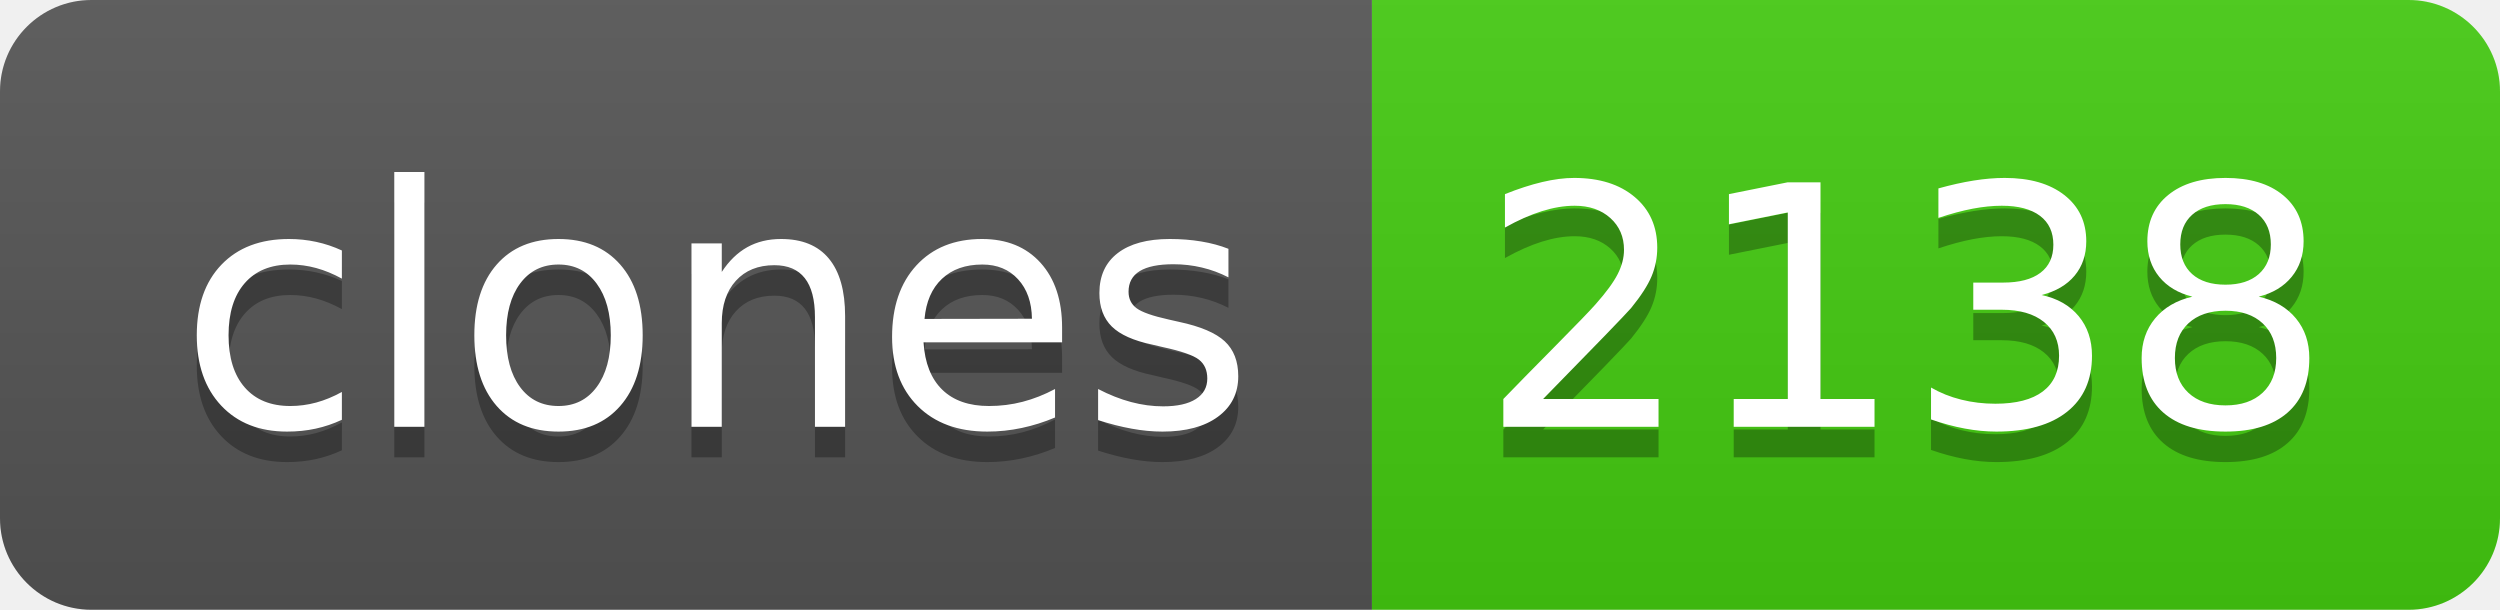
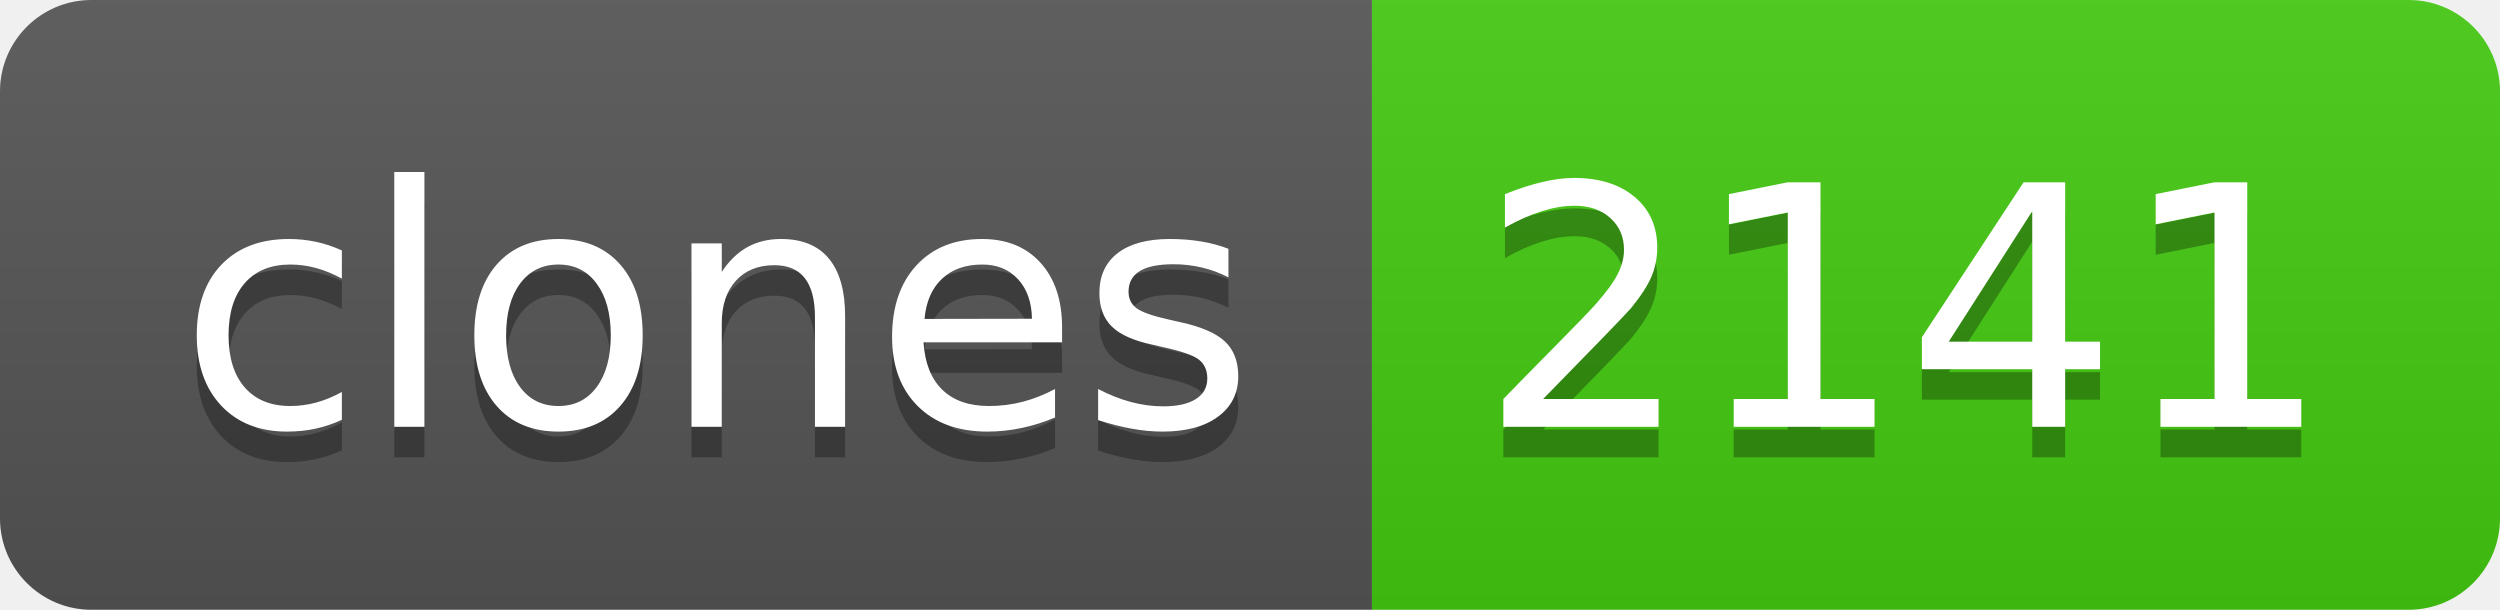
- <svg xmlns="http://www.w3.org/2000/svg" width="82" height="20" role="img" aria-label="clones: 2138">
+ <svg xmlns="http://www.w3.org/2000/svg" width="82" height="20" role="img" aria-label="clones: 2141">
  <linearGradient id="s" x2="0" y2="100%">
    <stop offset="0" stop-color="#bbb" stop-opacity=".1" />
    <stop offset="1" stop-opacity=".1" />
  </linearGradient>
  <clipPath id="r">
    <rect width="82" height="20" rx="3" fill="#fff" />
  </clipPath>
  <g clip-path="url(#r)">
    <rect width="45" height="20" fill="#555" />
    <rect x="45" width="37" height="20" fill="#4c1" />
    <rect width="82" height="20" fill="url(#s)" />
  </g>
  <g fill="#fff" text-anchor="middle" font-family="Verdana,Geneva,DejaVu Sans,sans-serif" text-rendering="geometricPrecision" font-size="110">
    <text aria-hidden="true" x="235" y="150" fill="#010101" fill-opacity=".3" transform="scale(.1)" textLength="350">clones</text>
    <text x="235" y="140" transform="scale(.1)" fill="#fff" textLength="350">clones</text>
-     <text aria-hidden="true" x="625" y="150" fill="#010101" fill-opacity=".3" transform="scale(.1)" textLength="270">2138</text>
-     <text x="625" y="140" transform="scale(.1)" fill="#fff" textLength="270">2138</text>
+     <text aria-hidden="true" x="625" y="150" fill="#010101" fill-opacity=".3" transform="scale(.1)" textLength="270">2141</text>
+     <text x="625" y="140" transform="scale(.1)" fill="#fff" textLength="270">2141</text>
  </g>
</svg>
